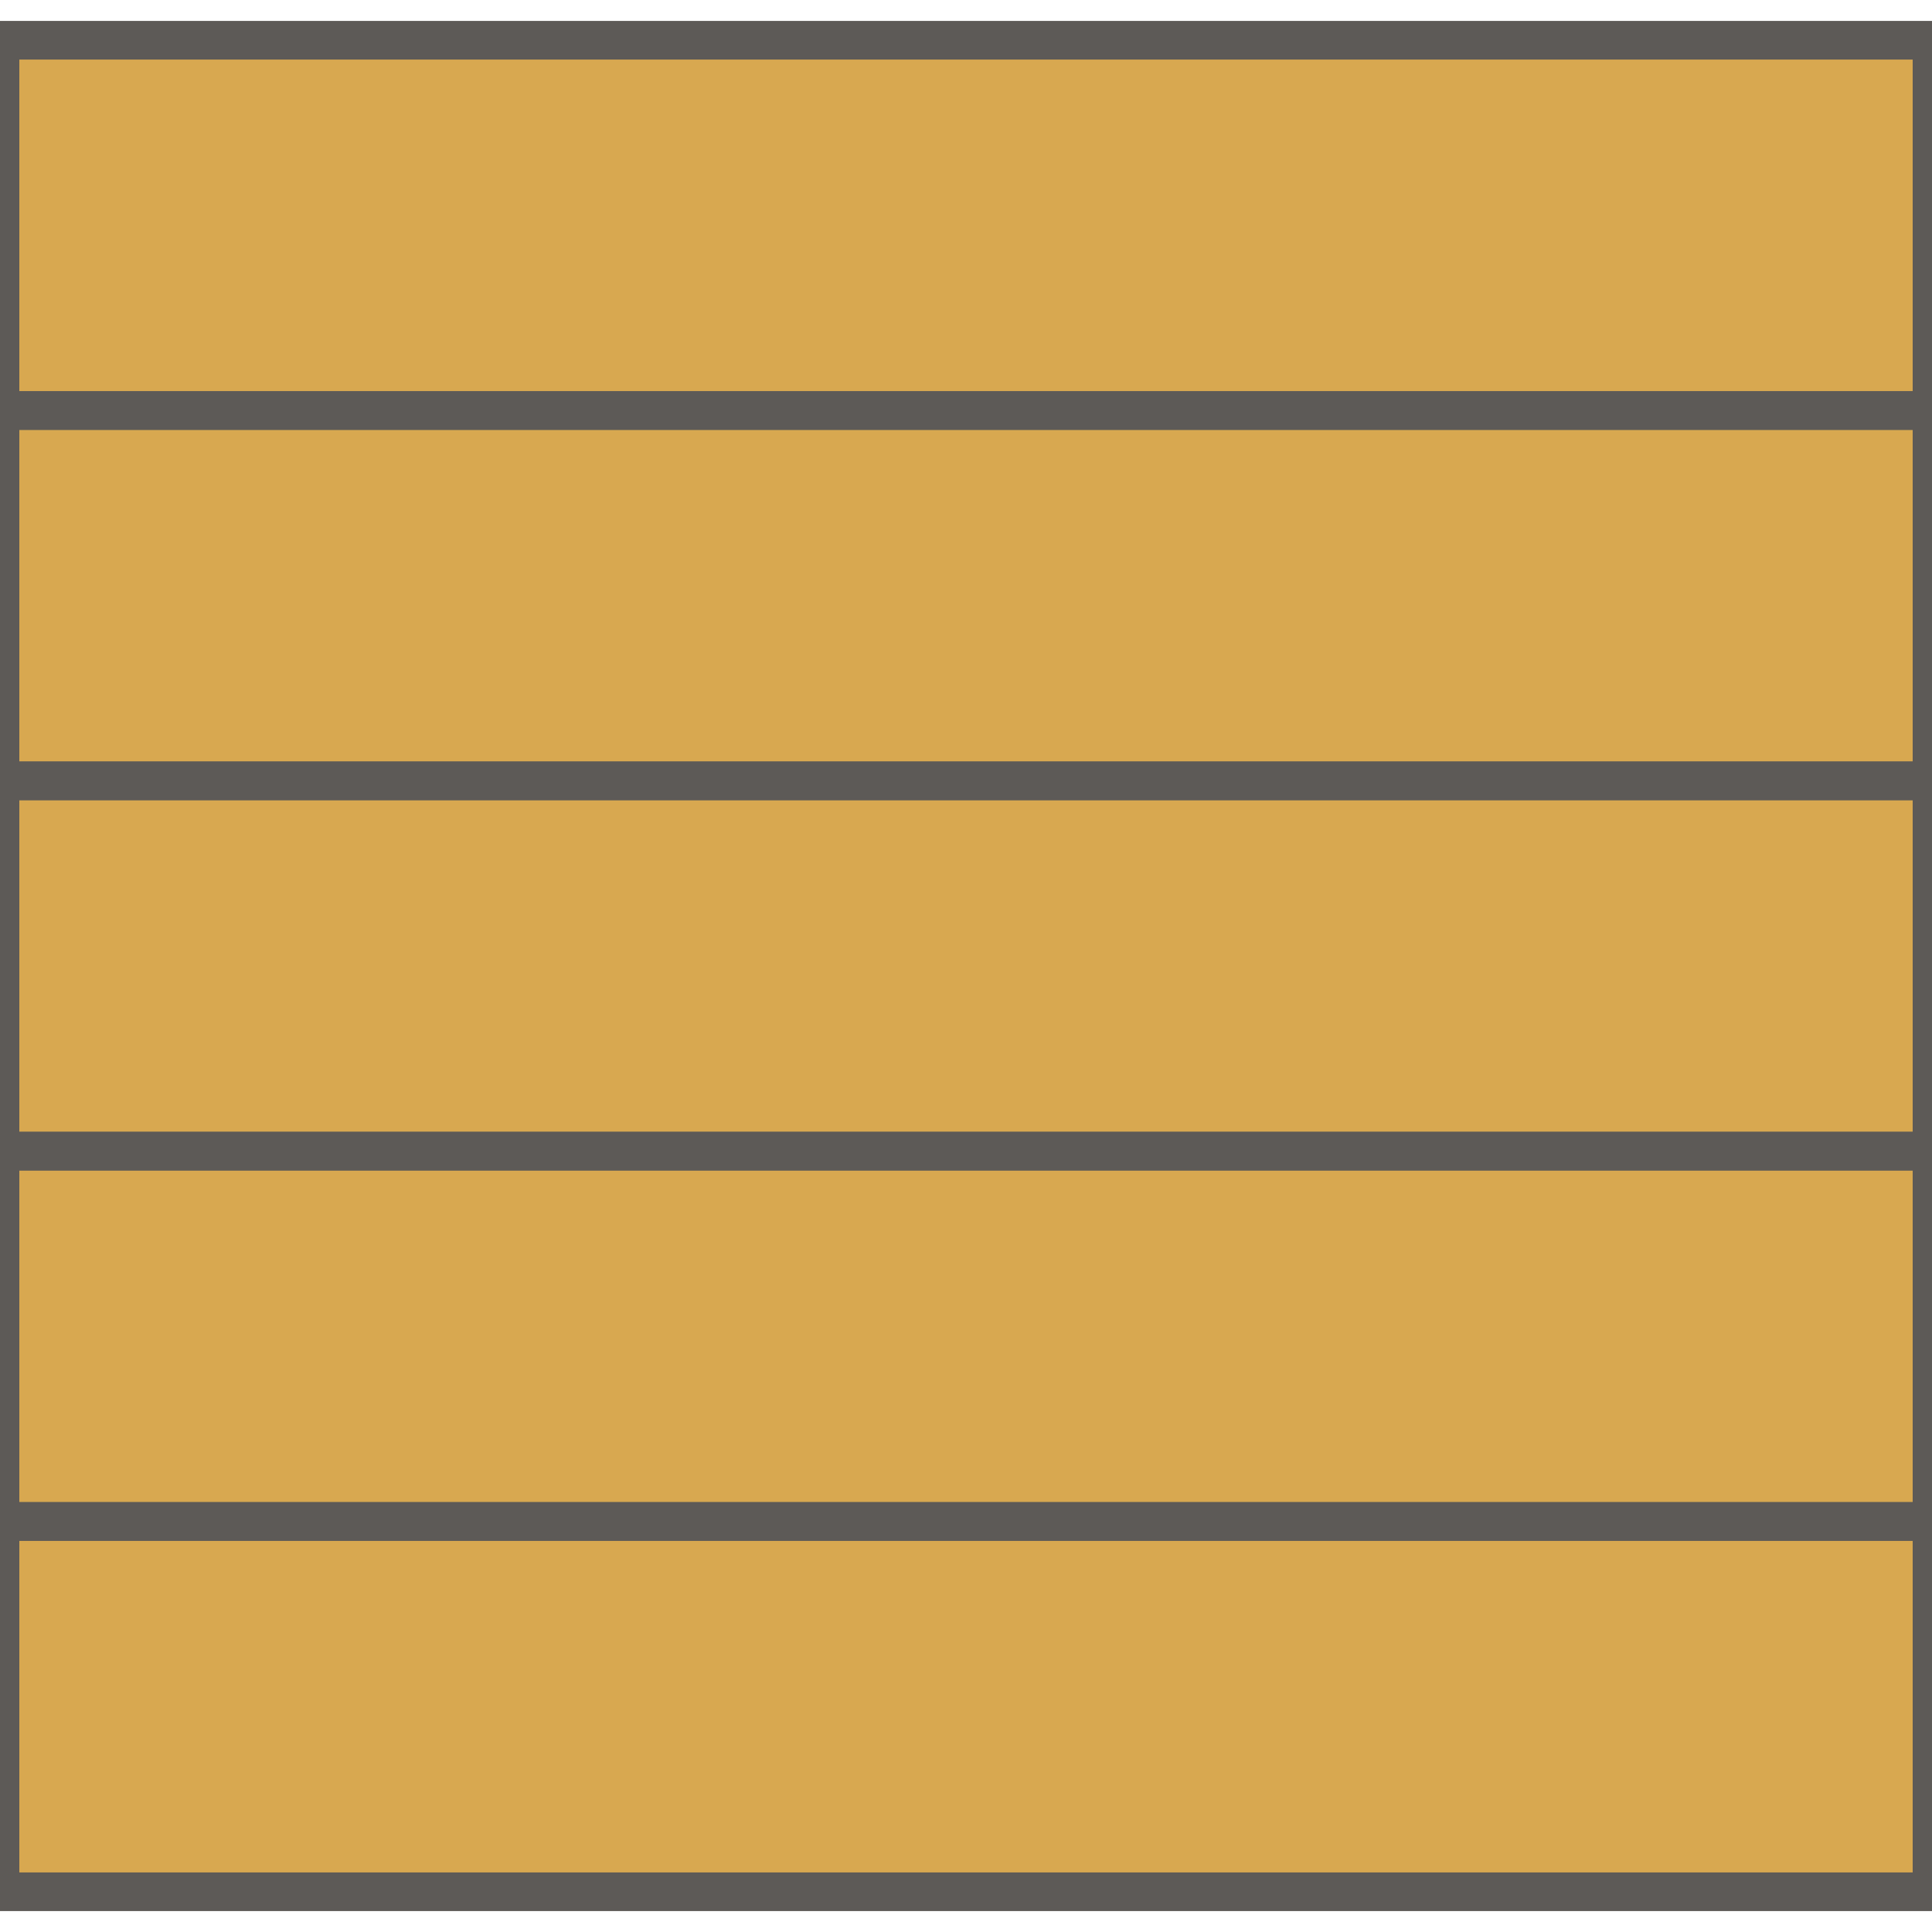
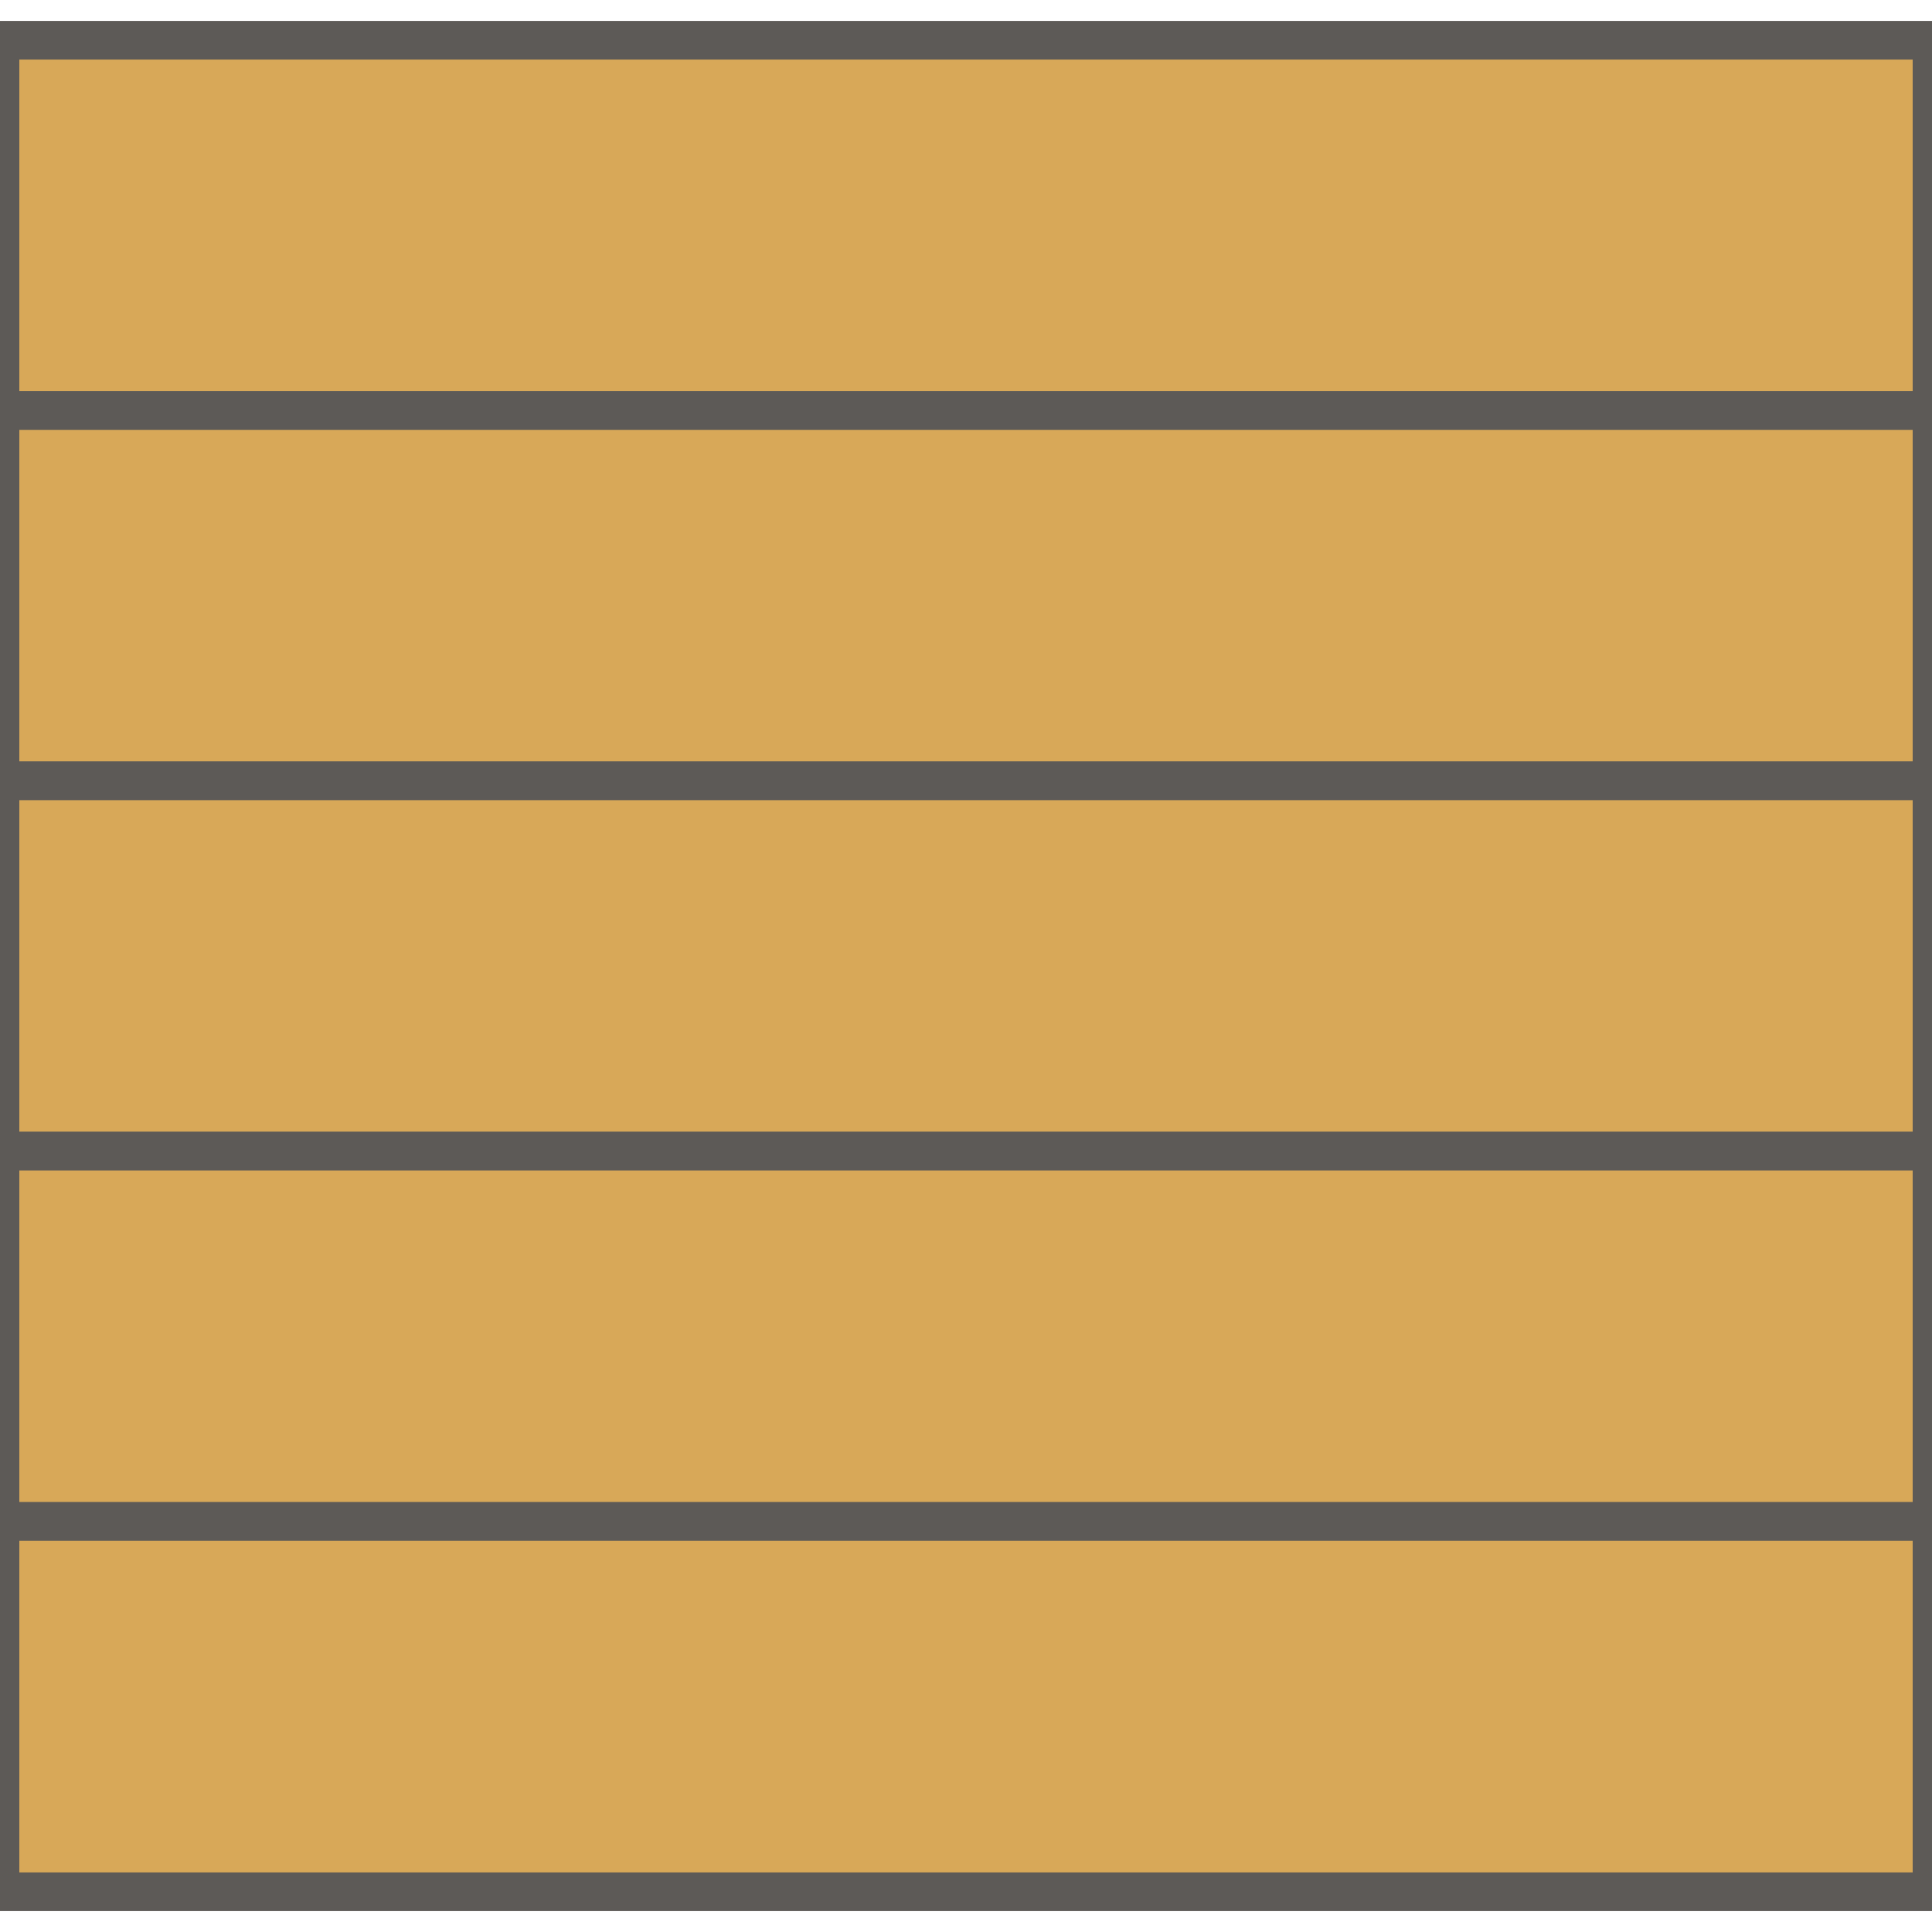
<svg xmlns="http://www.w3.org/2000/svg" width="60" height="60" viewBox="-30.0 -30.0 60 60">
-   <path d="M -30.00 -28.75 H 30.00 V 28.75 H -30.00 Z" fill="#d8a850" />
-   <path d="M -30.00 -28.75 H 30.00 V -17.25 H -30.00 Z" fill="none" stroke="#5d5a57" stroke-width="1.2" />
-   <path d="M -30.00 -17.25 H 30.00 V -5.75 H -30.00 Z" fill="none" stroke="#5d5a57" stroke-width="1.2" />
-   <path d="M -30.00 -5.75 H 30.00 V 5.75 H -30.00 Z" fill="none" stroke="#5d5a57" stroke-width="1.2" />
-   <path d="M -30.00 5.75 H 30.00 V 17.25 H -30.00 Z" fill="none" stroke="#5d5a57" stroke-width="1.2" />
-   <path d="M -30.00 17.25 H 30.00 V 28.75 H -30.00 Z" fill="none" stroke="#5d5a57" stroke-width="1.2" />
+   <path d="M -30.00 -28.75 H 30.00 V -17.25 H -30.00 Z" fill="#d8a858" stroke="#5d5a57" stroke-width="1.2" />
+   <path d="M -30.00 -17.25 H 30.00 V -5.75 H -30.00 Z" fill="#d8a858" stroke="#5d5a57" stroke-width="1.2" />
+   <path d="M -30.00 -5.75 H 30.00 V 5.75 H -30.00 Z" fill="#d8a858" stroke="#5d5a57" stroke-width="1.2" />
+   <path d="M -30.00 5.75 H 30.00 V 17.25 H -30.00 Z" fill="#d8a858" stroke="#5d5a57" stroke-width="1.2" />
+   <path d="M -30.00 17.25 H 30.00 V 28.75 H -30.00 Z" fill="#d8a858" stroke="#5d5a57" stroke-width="1.2" />
</svg>
